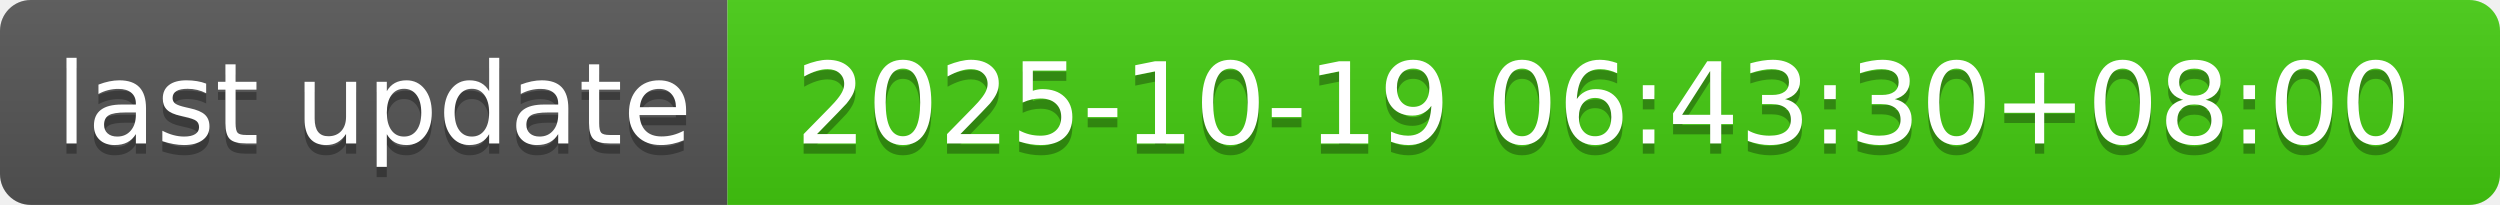
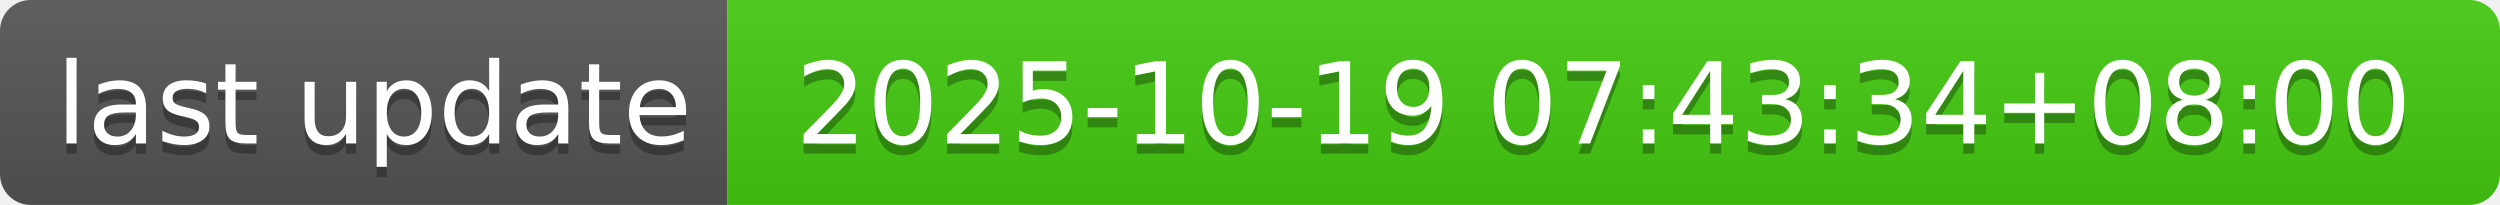
- <svg xmlns="http://www.w3.org/2000/svg" width="244" height="20" role="img" aria-label="last update: 2025-10-19 06:43:30+08:00">
+ <svg xmlns="http://www.w3.org/2000/svg" width="244" height="20" role="img" aria-label="last update: 2025-10-19 07:43:34+08:00">
  <linearGradient id="s" x2="0" y2="100%">
    <stop offset="0" stop-color="#bbb" stop-opacity=".1" />
    <stop offset="1" stop-opacity=".1" />
  </linearGradient>
  <clipPath id="r">
    <rect width="244" height="20" rx="3" fill="#fff" />
  </clipPath>
  <g clip-path="url(#r)">
    <rect width="71" height="20" fill="#555" />
    <rect x="71" width="173" height="20" fill="#4c1" />
    <rect width="244" height="20" fill="url(#s)" />
  </g>
  <g fill="#fff" text-anchor="middle" font-family="Verdana,Geneva,DejaVu Sans,sans-serif" text-rendering="geometricPrecision" font-size="110">
    <text aria-hidden="true" x="365" y="150" fill="#010101" fill-opacity=".3" transform="scale(.1)" textLength="610">last update</text>
    <text x="365" y="140" transform="scale(.1)" fill="#fff" textLength="610">last update</text>
-     <text aria-hidden="true" x="1565" y="150" fill="#010101" fill-opacity=".3" transform="scale(.1)" textLength="1630">2025-10-19 06:43:30+08:00</text>
-     <text x="1565" y="140" transform="scale(.1)" fill="#fff" textLength="1630">2025-10-19 06:43:30+08:00</text>
+     <text aria-hidden="true" x="1565" y="150" fill="#010101" fill-opacity=".3" transform="scale(.1)" textLength="1630">2025-10-19 07:43:34+08:00</text>
+     <text x="1565" y="140" transform="scale(.1)" fill="#fff" textLength="1630">2025-10-19 07:43:34+08:00</text>
  </g>
</svg>
